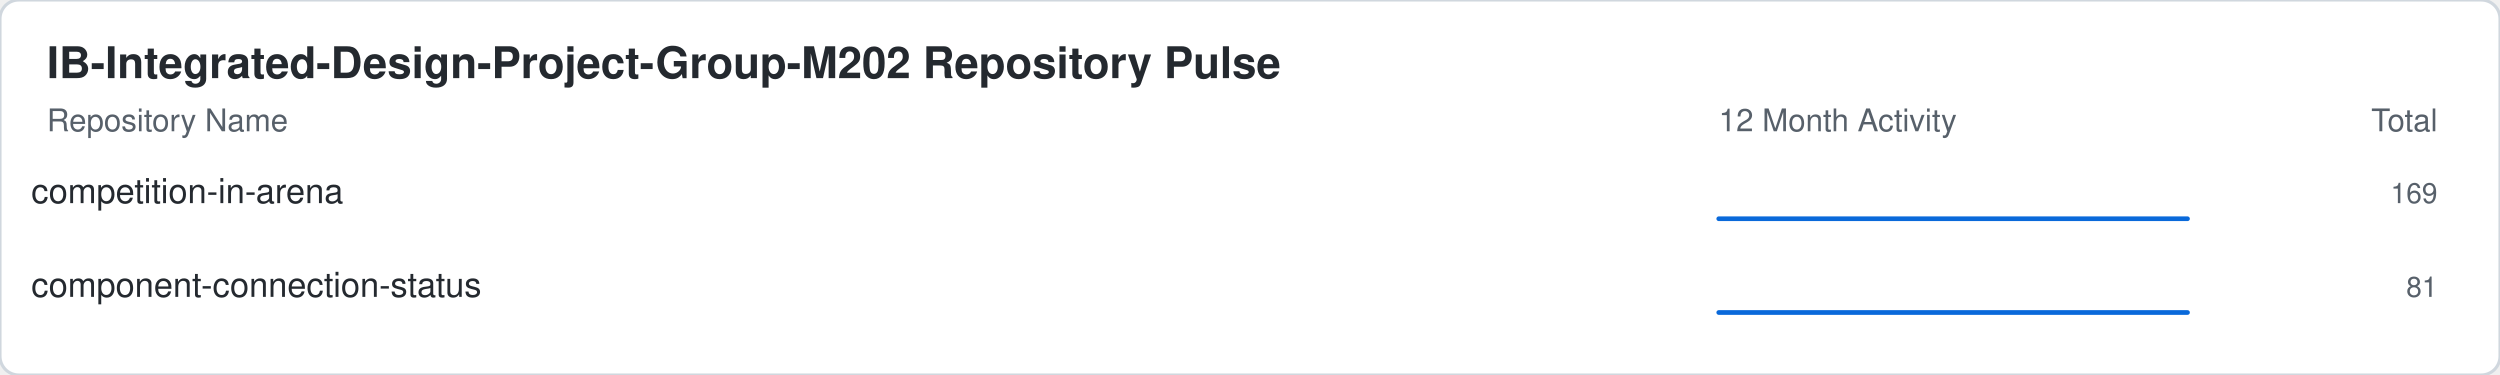
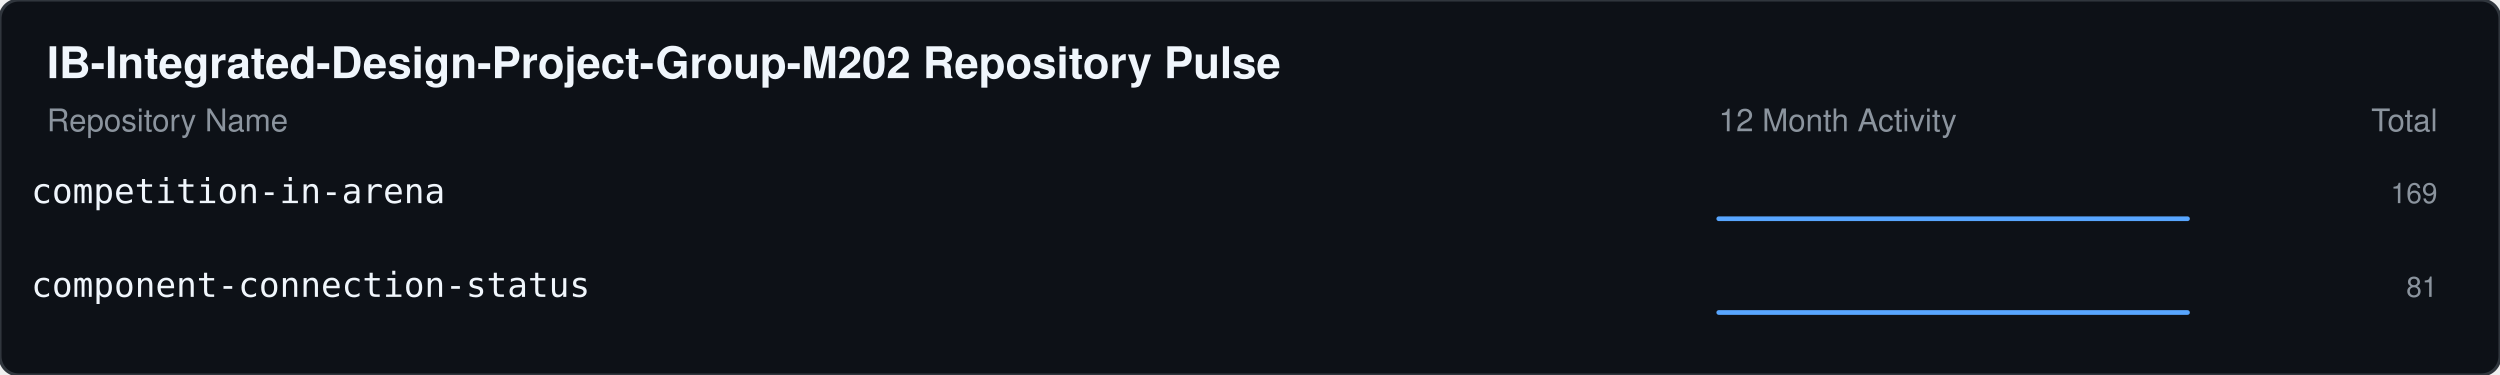
<svg xmlns="http://www.w3.org/2000/svg" width="800" height="120">
-   <style>
-     .card-bg { fill: #ffffff; stroke: #d0d7de; }
-     .text-main { fill: #24292f; font-family: -apple-system,BlinkMacSystemFont,"Segoe UI",Helvetica,Arial,sans-serif; }
-     .text-sub { fill: #57606a; font-family: -apple-system,BlinkMacSystemFont,"Segoe UI",Helvetica,Arial,sans-serif; }
-     .accent { fill: #0969da; }
-     .accent-stroke { stroke: #0969da; }
-     .grid-line { stroke: #d0d7de; }
-     @media (prefers-color-scheme: dark) {
-       .card-bg { fill: #0d1117; stroke: #30363d; }
-       .text-main { fill: #f0f6fc; }
-       .text-sub { fill: #8b949e; }
-       .accent { fill: #58a6ff; }
-       .accent-stroke { stroke: #58a6ff; }
-       .grid-line { stroke: #30363d; }
-     }
-   </style>
-   <rect width="100%" height="100%" class="card-bg" rx="6" />
-   <text x="15" y="25" class="text-main" font-size="14" font-weight="bold">IB-Integrated-Design-Project-Group-M202 Repository Pulse</text>
-   <text x="15" y="42" class="text-sub" font-size="10">Repository Name</text>
-   <text x="550" y="42" class="text-sub" font-size="10">12 Month Activity</text>
-   <text x="780" y="42" class="text-sub" font-size="10" text-anchor="end">Total</text>
-   <text x="10" y="65" class="text-main" font-family="monospace" font-size="11">competition-in-arena</text>
-   <polyline points="550,70 563.636,70 577.273,70 590.909,70 604.545,70 618.182,70 631.818,70 645.455,70 659.091,70 672.727,70 686.364,70 700,70" fill="none" class="accent-stroke" stroke-width="1.5" stroke-linecap="round" stroke-linejoin="round" />
-   <text x="780" y="65" class="text-sub" font-size="9" text-anchor="end">169</text>
-   <text x="10" y="95" class="text-main" font-family="monospace" font-size="11">component-connection-status</text>
-   <polyline points="550,100 563.636,100 577.273,100 590.909,100 604.545,100 618.182,100 631.818,100 645.455,100 659.091,100 672.727,100 686.364,100 700,100" fill="none" class="accent-stroke" stroke-width="1.5" stroke-linecap="round" stroke-linejoin="round" />
-   <text x="780" y="95" class="text-sub" font-size="9" text-anchor="end">81</text>
+   <rect width="100%" height="100%" fill="#0d1117" stroke="#30363d" rx="6" />
+   <text x="15" y="25" fill="#f0f6fc" font-family="-apple-system,BlinkMacSystemFont,Segoe UI,Helvetica,Arial,sans-serif" font-size="14" font-weight="bold">IB-Integrated-Design-Project-Group-M202 Repository Pulse</text>
+   <text x="15" y="42" fill="#8b949e" font-family="-apple-system,BlinkMacSystemFont,Segoe UI,Helvetica,Arial,sans-serif" font-size="10">Repository Name</text>
+   <text x="550" y="42" fill="#8b949e" font-family="-apple-system,BlinkMacSystemFont,Segoe UI,Helvetica,Arial,sans-serif" font-size="10">12 Month Activity</text>
+   <text x="780" y="42" fill="#8b949e" font-family="-apple-system,BlinkMacSystemFont,Segoe UI,Helvetica,Arial,sans-serif" font-size="10" text-anchor="end">Total</text>
+   <text x="10" y="65" fill="#f0f6fc" font-family="monospace" font-size="11">competition-in-arena</text>
+   <polyline points="550,70 563.636,70 577.273,70 590.909,70 604.545,70 618.182,70 631.818,70 645.455,70 659.091,70 672.727,70 686.364,70 700,70" fill="none" stroke="#58a6ff" stroke-width="1.5" stroke-linecap="round" stroke-linejoin="round" />
+   <text x="780" y="65" fill="#8b949e" font-family="-apple-system,BlinkMacSystemFont,Segoe UI,Helvetica,Arial,sans-serif" font-size="9" text-anchor="end">169</text>
+   <text x="10" y="95" fill="#f0f6fc" font-family="monospace" font-size="11">component-connection-status</text>
+   <polyline points="550,100 563.636,100 577.273,100 590.909,100 604.545,100 618.182,100 631.818,100 645.455,100 659.091,100 672.727,100 686.364,100 700,100" fill="none" stroke="#58a6ff" stroke-width="1.5" stroke-linecap="round" stroke-linejoin="round" />
+   <text x="780" y="95" fill="#8b949e" font-family="-apple-system,BlinkMacSystemFont,Segoe UI,Helvetica,Arial,sans-serif" font-size="9" text-anchor="end">81</text>
</svg>
